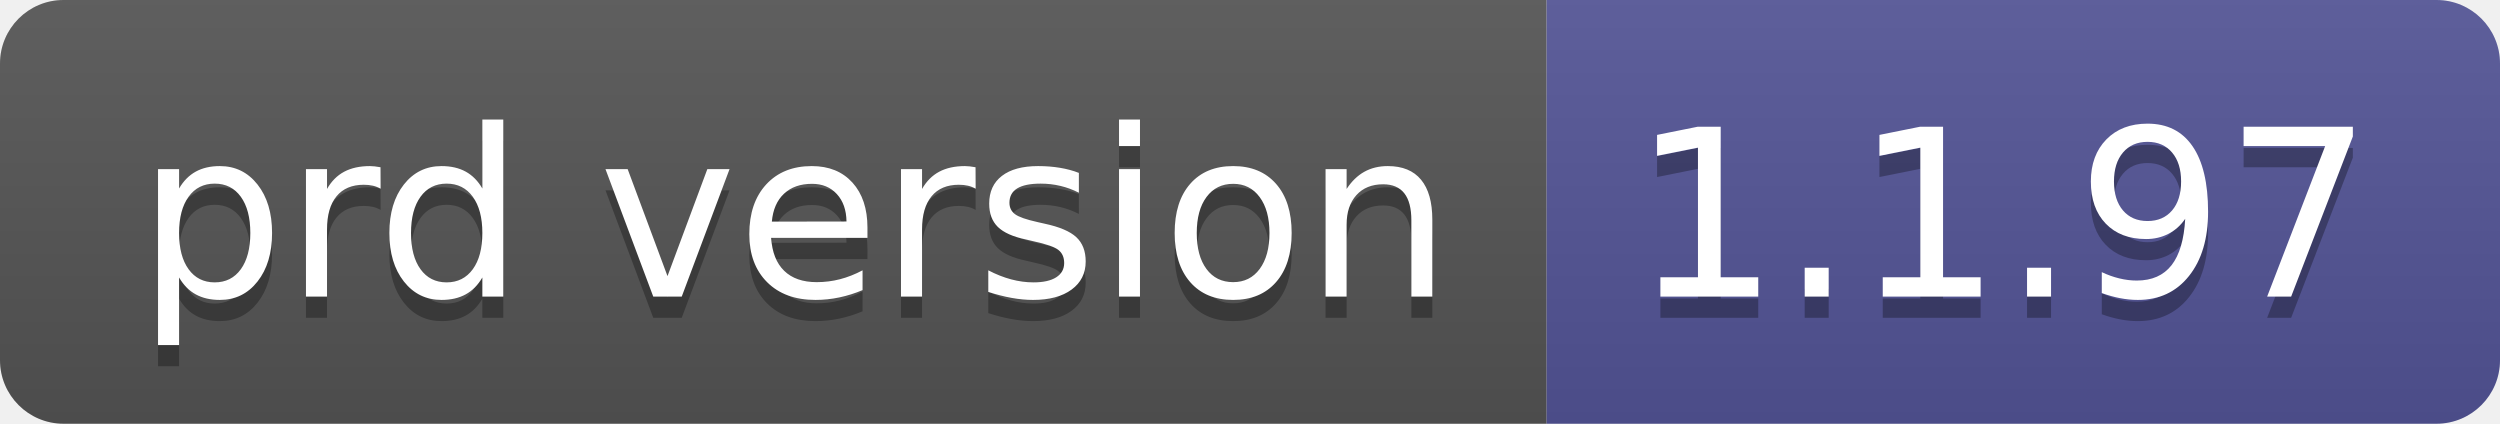
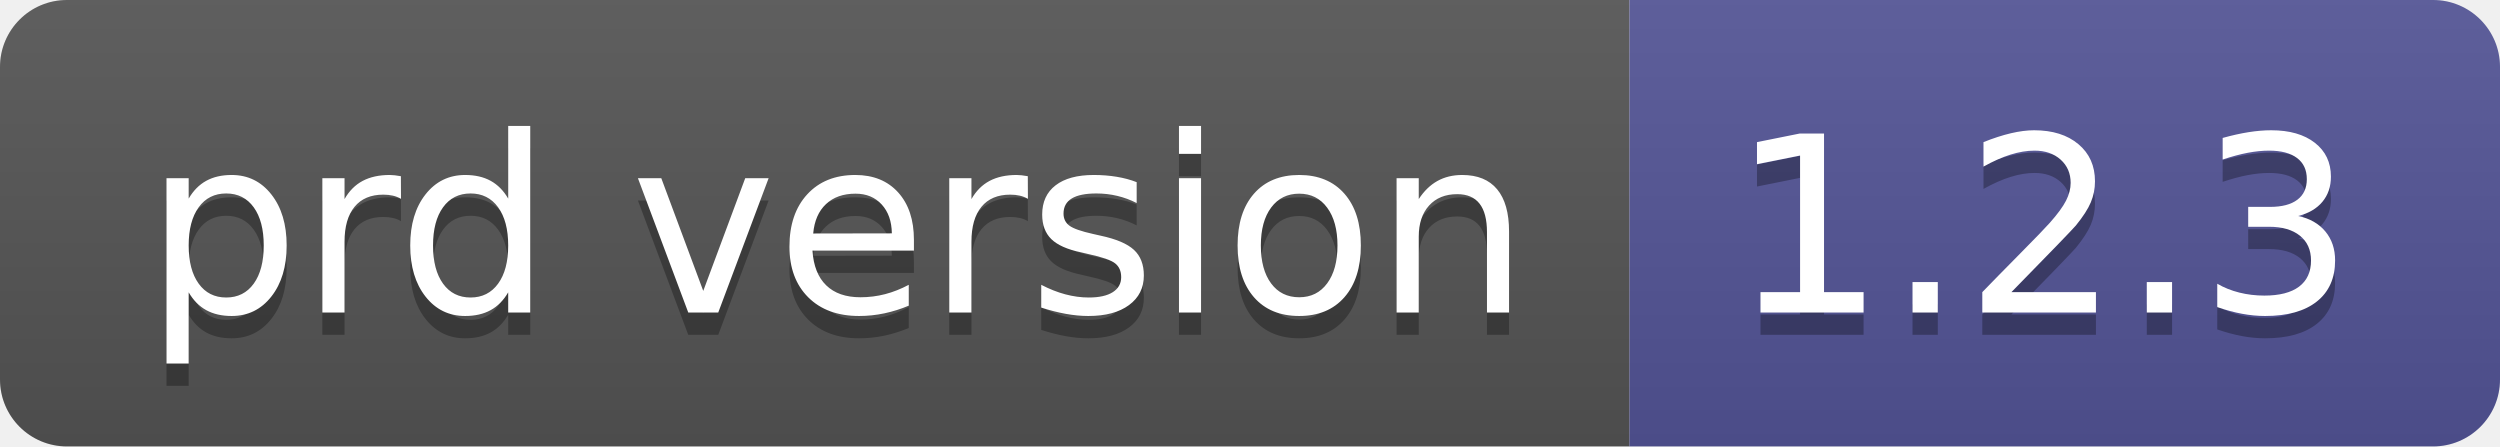
- <svg xmlns="http://www.w3.org/2000/svg" width="118" height="20" role="img" aria-label="prd version: 1.1.97">
+ <svg xmlns="http://www.w3.org/2000/svg" width="112" height="20" role="img" aria-label="prd version: 1.2.3">
  <linearGradient id="s" x2="0" y2="100%">
    <stop offset="0" stop-color="#bbb" stop-opacity=".1" />
    <stop offset="1" stop-opacity=".1" />
  </linearGradient>
  <clipPath id="r">
-     <rect width="118" height="20" rx="3" fill="#fff" />
+     <rect width="112" height="20" rx="3" fill="#fff" />
  </clipPath>
  <g clip-path="url(#r)">
    <rect width="73" height="20" fill="#555" />
-     <rect x="73" width="45" height="20" fill="#535597" />
-     <rect width="118" height="20" fill="url(#s)" />
+     <rect x="73" width="39" height="20" fill="#535597" />
+     <rect width="112" height="20" fill="url(#s)" />
  </g>
  <g fill="#fff" text-anchor="middle" font-family="Verdana,Geneva,DejaVu Sans,sans-serif" text-rendering="geometricPrecision" font-size="110">
    <text aria-hidden="true" x="375" y="150" fill="#010101" fill-opacity=".3" transform="scale(.1)" textLength="630">prd version</text>
    <text x="375" y="140" transform="scale(.1)" fill="#fff" textLength="630">prd version</text>
-     <text aria-hidden="true" x="945" y="150" fill="#010101" fill-opacity=".3" transform="scale(.1)" textLength="350">1.1.97</text>
-     <text x="945" y="140" transform="scale(.1)" fill="#fff" textLength="350">1.1.97</text>
+     <text aria-hidden="true" x="915" y="150" fill="#010101" fill-opacity=".3" transform="scale(.1)" textLength="290">1.2.3</text>
+     <text x="915" y="140" transform="scale(.1)" fill="#fff" textLength="290">1.2.3</text>
  </g>
</svg>
